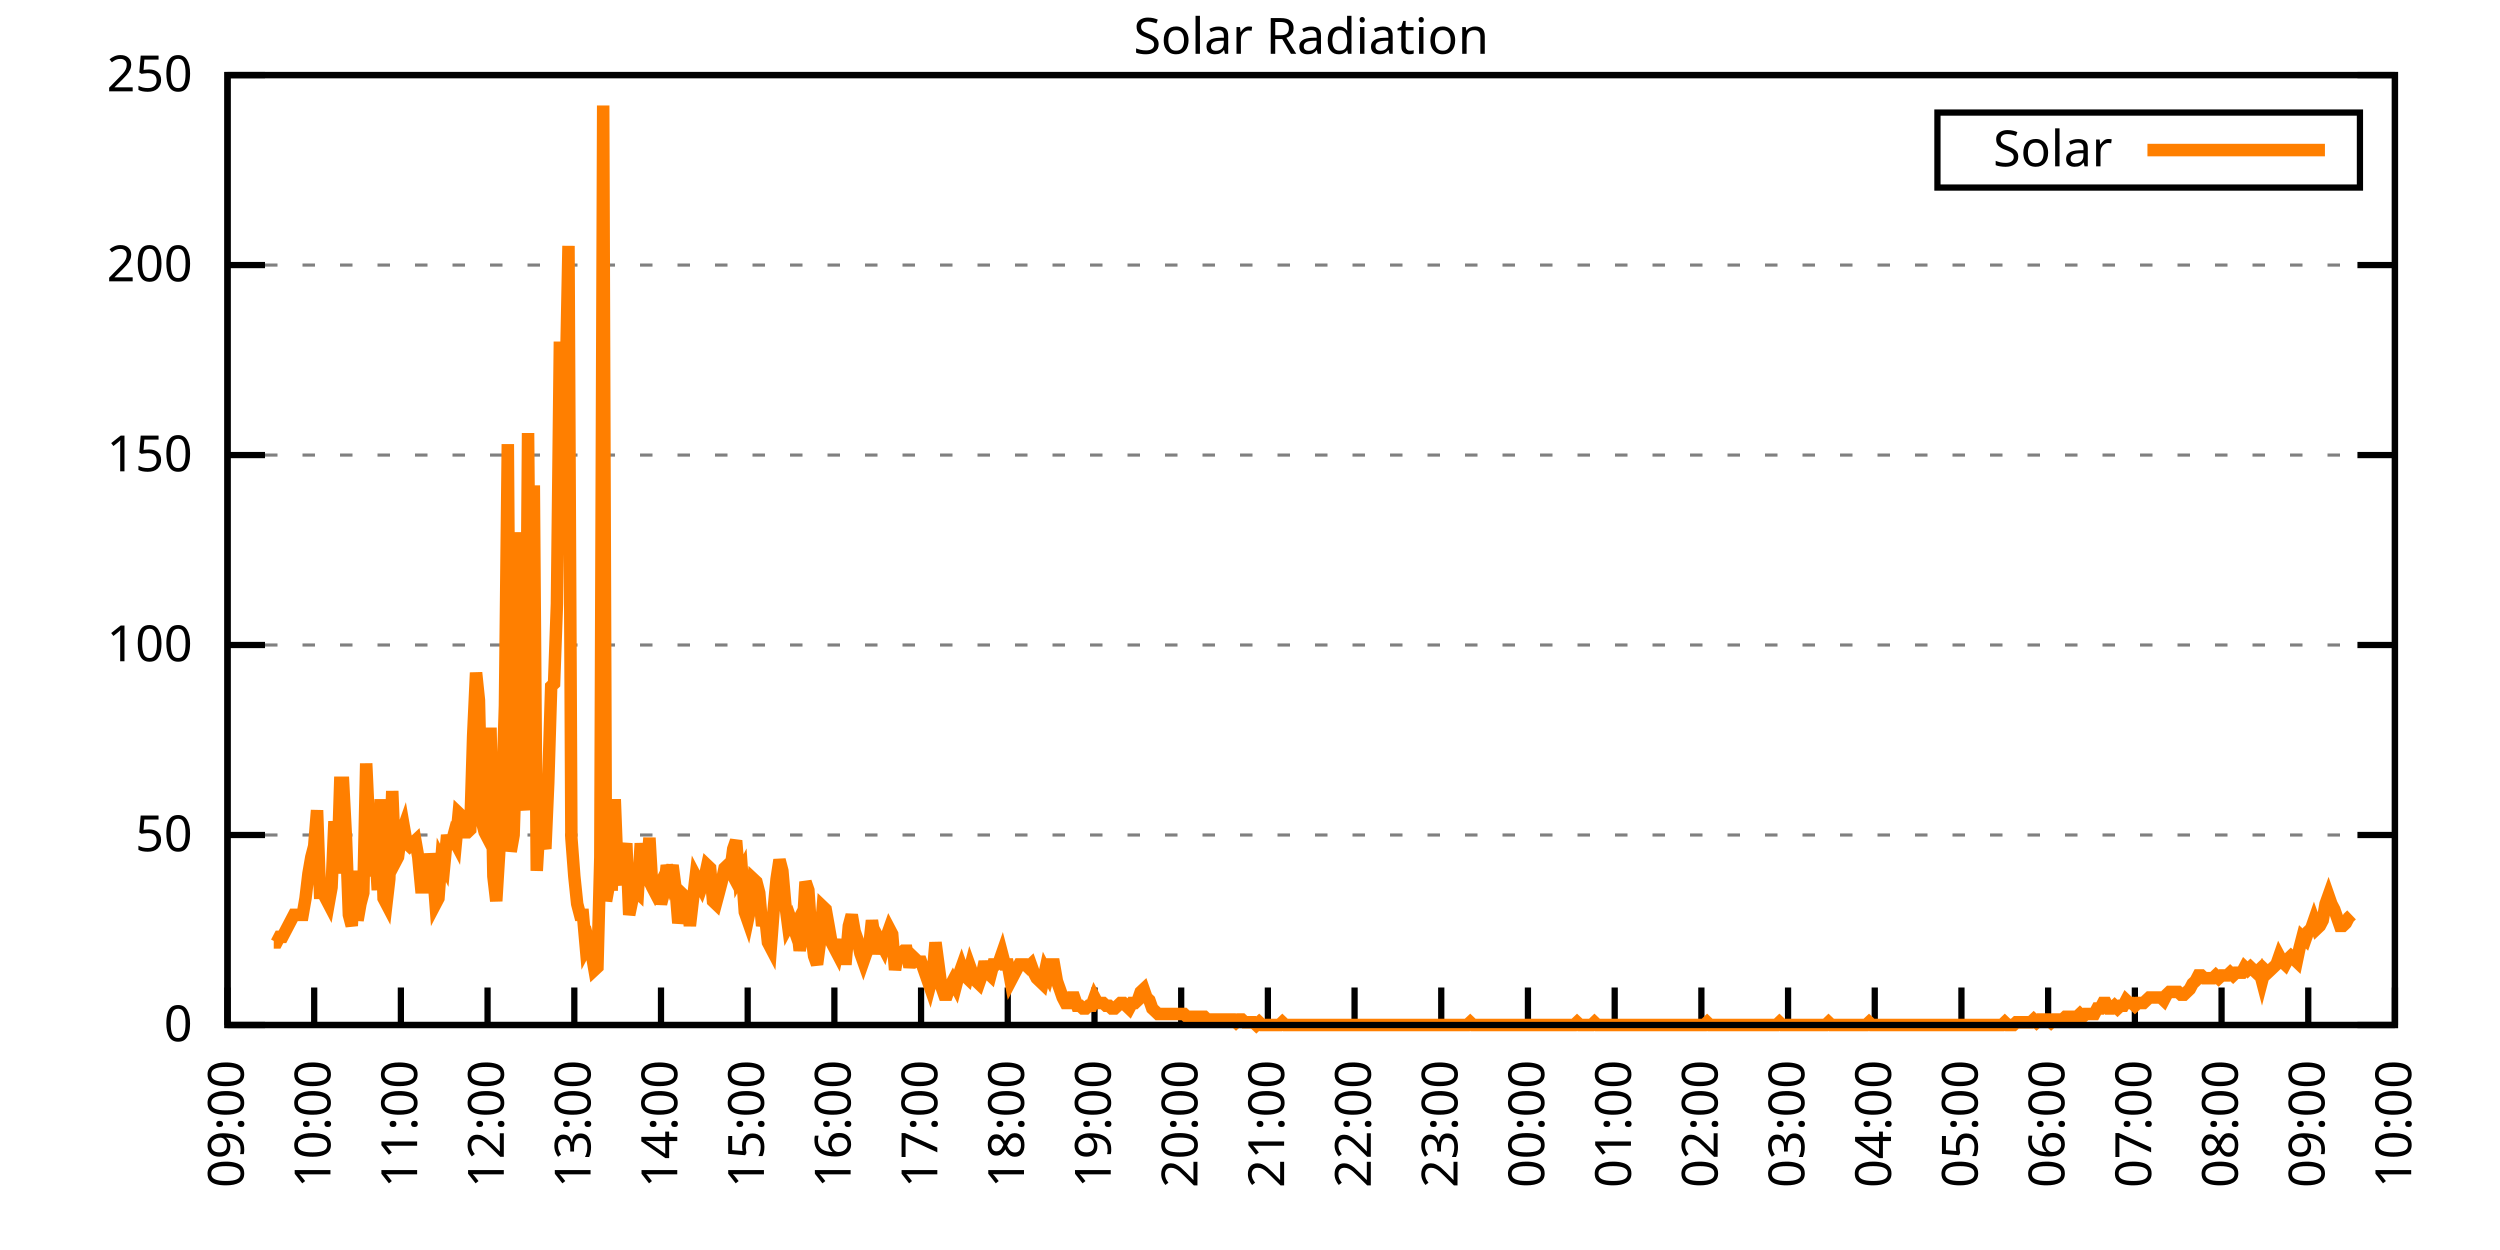
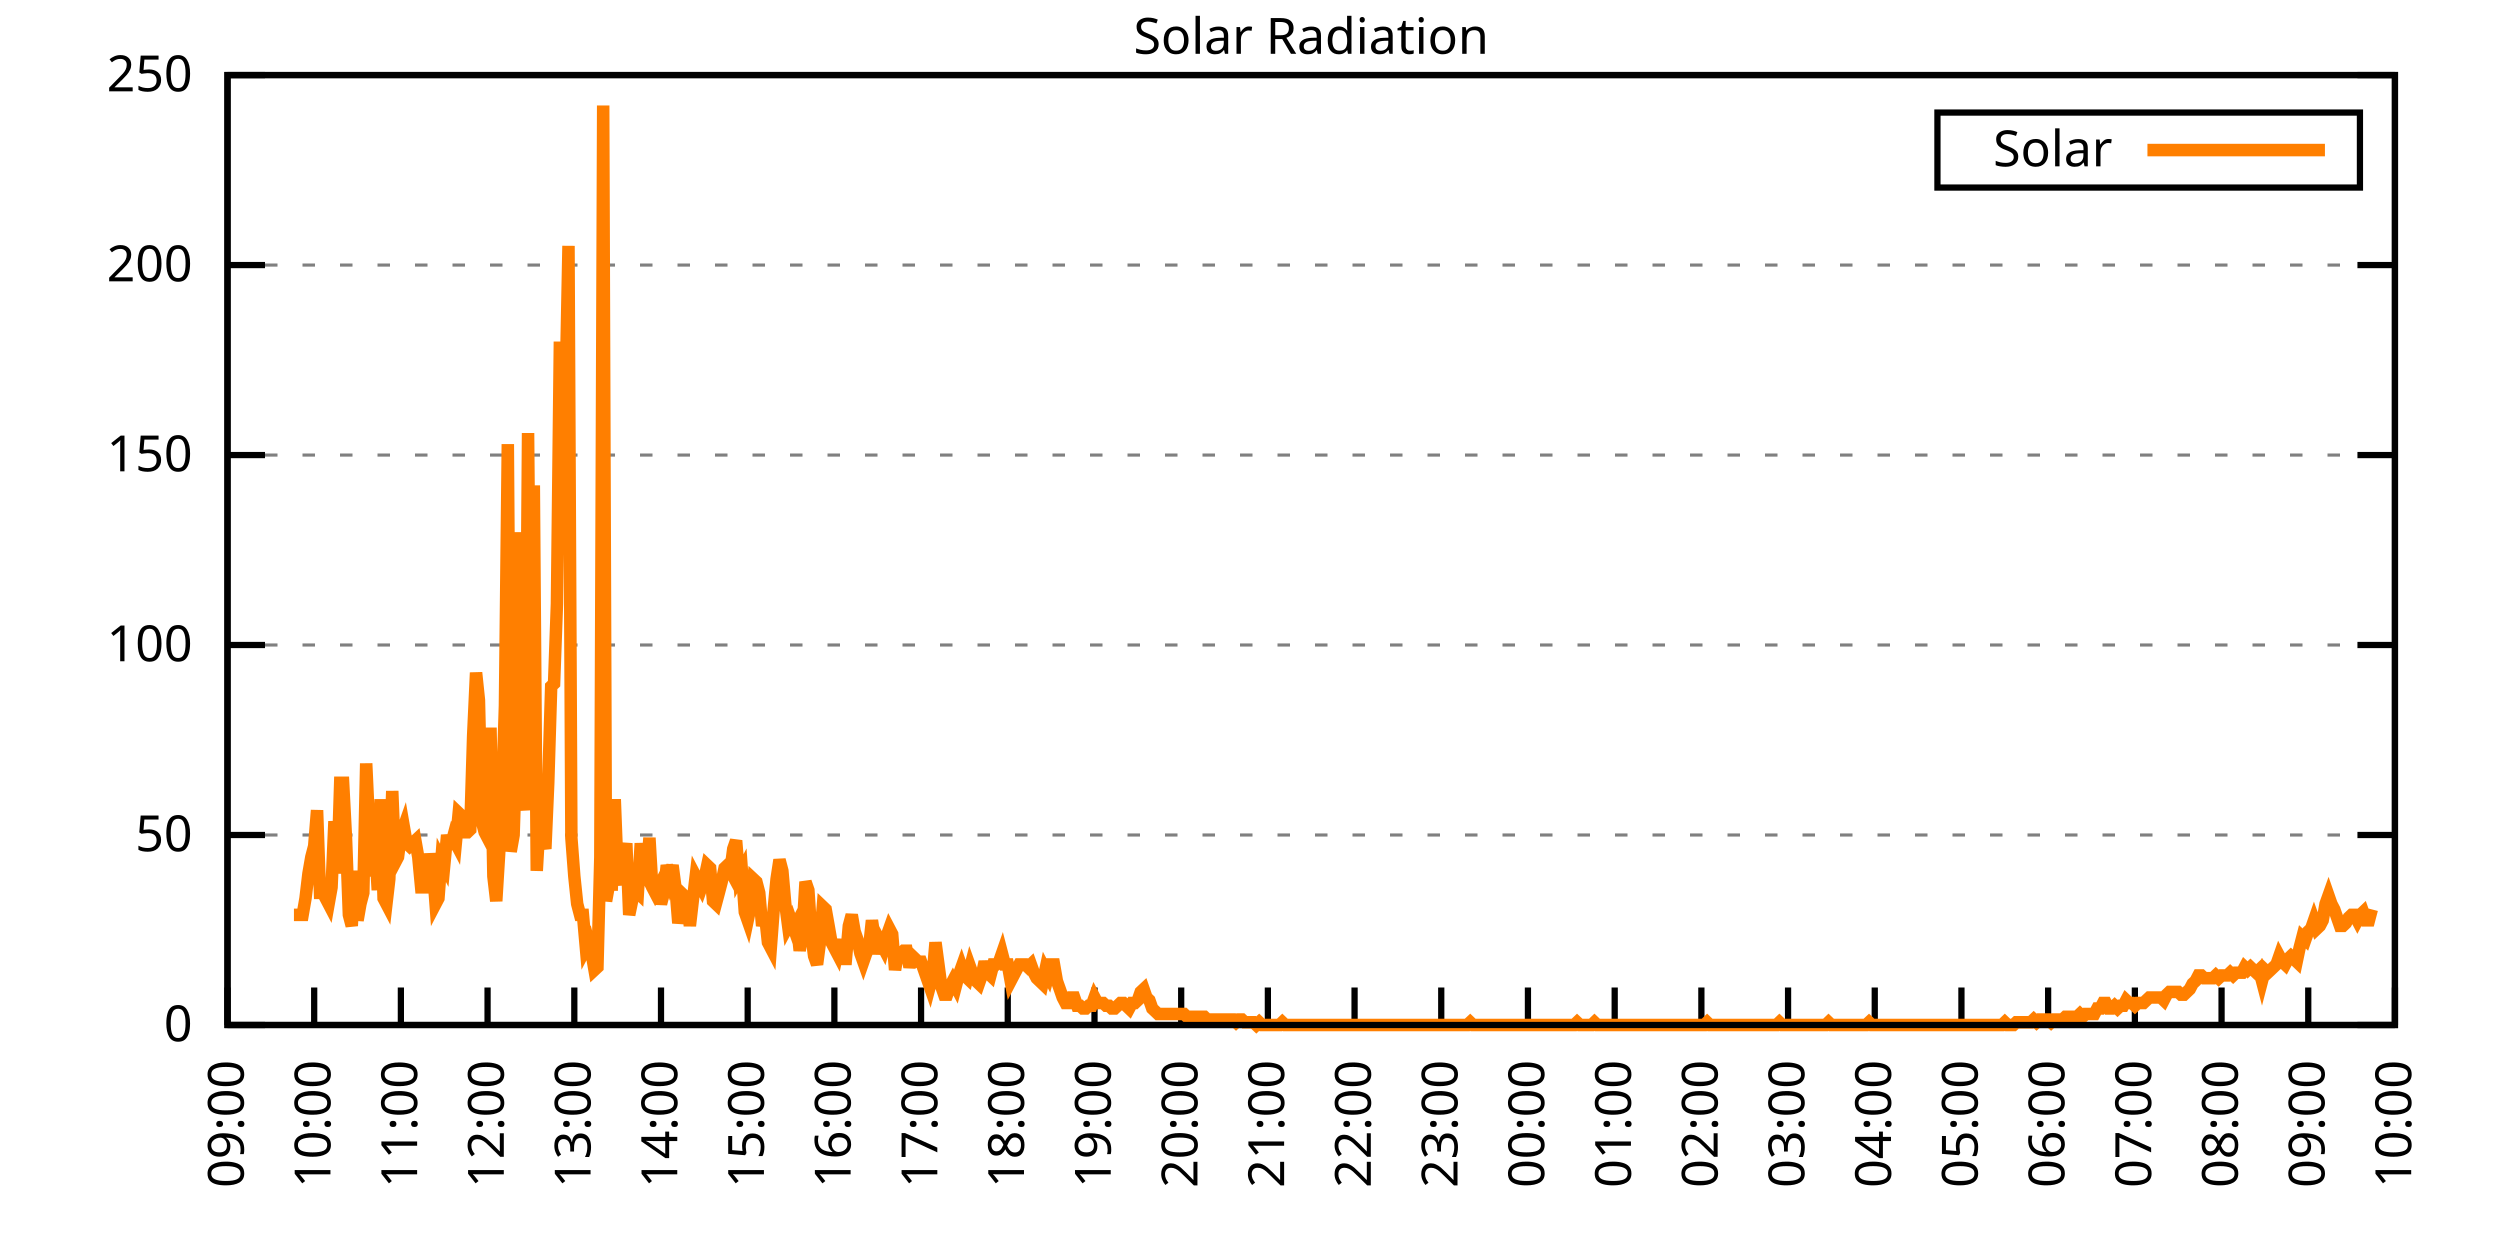
<svg xmlns="http://www.w3.org/2000/svg" xmlns:xlink="http://www.w3.org/1999/xlink" width="400" height="200" viewBox="0 0 400 200">
  <g id="gnuplot_canvas">
    <rect x="0" y="0" width="400" height="200" fill="none" />
    <defs>
      <circle id="gpDot" r="0.5" stroke-width="0.5" stroke="currentColor" />
      <path id="gpPt0" stroke-width="0.333" stroke="currentColor" d="M-1,0 h2 M0,-1 v2" />
      <path id="gpPt1" stroke-width="0.333" stroke="currentColor" d="M-1,-1 L1,1 M1,-1 L-1,1" />
      <path id="gpPt2" stroke-width="0.333" stroke="currentColor" d="M-1,0 L1,0 M0,-1 L0,1 M-1,-1 L1,1 M-1,1 L1,-1" />
      <rect id="gpPt3" stroke-width="0.333" stroke="currentColor" x="-1" y="-1" width="2" height="2" />
      <rect id="gpPt4" stroke-width="0.333" stroke="currentColor" fill="currentColor" x="-1" y="-1" width="2" height="2" />
      <circle id="gpPt5" stroke-width="0.333" stroke="currentColor" cx="0" cy="0" r="1" />
      <use xlink:href="#gpPt5" id="gpPt6" fill="currentColor" stroke="none" />
      <path id="gpPt7" stroke-width="0.333" stroke="currentColor" d="M0,-1.33 L-1.33,0.67 L1.33,0.67 z" />
      <use xlink:href="#gpPt7" id="gpPt8" fill="currentColor" stroke="none" />
      <use xlink:href="#gpPt7" id="gpPt9" stroke="currentColor" transform="rotate(180)" />
      <use xlink:href="#gpPt9" id="gpPt10" fill="currentColor" stroke="none" />
      <use xlink:href="#gpPt3" id="gpPt11" stroke="currentColor" transform="rotate(45)" />
      <use xlink:href="#gpPt11" id="gpPt12" fill="currentColor" stroke="none" />
      <path id="gpPt13" stroke-width="0.333" stroke="currentColor" d="M0,1.330 L1.265,0.411 L0.782,-1.067 L-0.782,-1.076 L-1.265,0.411 z" />
      <use xlink:href="#gpPt13" id="gpPt14" fill="currentColor" stroke="none" />
      <filter id="textbox" filterUnits="objectBoundingBox" x="0" y="0" height="1" width="1">
        <feFlood flood-color="white" flood-opacity="1" result="bgnd" />
        <feComposite in="SourceGraphic" in2="bgnd" operator="atop" />
      </filter>
      <filter id="greybox" filterUnits="objectBoundingBox" x="0" y="0" height="1" width="1">
        <feFlood flood-color="lightgrey" flood-opacity="1" result="grey" />
        <feComposite in="SourceGraphic" in2="grey" operator="atop" />
      </filter>
    </defs>
    <g fill="none" color="white" stroke="currentColor" stroke-width="1.00" stroke-linecap="butt" stroke-linejoin="miter">
</g>
    <g fill="none" color="black" stroke="currentColor" stroke-width="1.00" stroke-linecap="butt" stroke-linejoin="miter">
      <g stroke="none" shape-rendering="crispEdges">
        <polygon fill="rgb(255, 255, 255)" points="36.40,164.00 383.18,164.00 383.18,12.02 36.40,12.02 " />
      </g>
    </g>
    <g fill="none" color="black" stroke="currentColor" stroke-width="1.00" stroke-linecap="butt" stroke-linejoin="miter">
</g>
    <g fill="none" color="black" stroke="black" stroke-width="0.50" stroke-linecap="butt" stroke-linejoin="miter">
</g>
    <g fill="none" color="gray" stroke="currentColor" stroke-width="0.50" stroke-linecap="butt" stroke-linejoin="miter">
      <path stroke="gray" stroke-dasharray="2,4" class="gridline" d="M36.40,164.00 L383.19,164.00  " />
    </g>
    <g fill="none" color="gray" stroke="gray" stroke-width="1.00" stroke-linecap="butt" stroke-linejoin="miter">
</g>
    <g fill="none" color="black" stroke="currentColor" stroke-width="1.00" stroke-linecap="butt" stroke-linejoin="miter">
      <path stroke="black" d="M36.40,164.00 L42.40,164.00 M383.19,164.00 L377.19,164.00  " />
      <g transform="translate(30.80,166.60)" stroke="none" fill="black" font-family="Sans" font-size="8.00" text-anchor="end">
        <text>
          <tspan font-family="Sans"> 0</tspan>
        </text>
      </g>
    </g>
    <g fill="none" color="black" stroke="currentColor" stroke-width="1.00" stroke-linecap="butt" stroke-linejoin="miter">
</g>
    <g fill="none" color="black" stroke="black" stroke-width="0.50" stroke-linecap="butt" stroke-linejoin="miter">
</g>
    <g fill="none" color="gray" stroke="currentColor" stroke-width="0.50" stroke-linecap="butt" stroke-linejoin="miter">
      <path stroke="gray" stroke-dasharray="2,4" class="gridline" d="M36.40,133.60 L383.19,133.60  " />
    </g>
    <g fill="none" color="gray" stroke="gray" stroke-width="1.00" stroke-linecap="butt" stroke-linejoin="miter">
</g>
    <g fill="none" color="black" stroke="currentColor" stroke-width="1.00" stroke-linecap="butt" stroke-linejoin="miter">
      <path stroke="black" d="M36.40,133.60 L42.40,133.60 M383.19,133.60 L377.19,133.60  " />
      <g transform="translate(30.80,136.20)" stroke="none" fill="black" font-family="Sans" font-size="8.00" text-anchor="end">
        <text>
          <tspan font-family="Sans"> 50</tspan>
        </text>
      </g>
    </g>
    <g fill="none" color="black" stroke="currentColor" stroke-width="1.00" stroke-linecap="butt" stroke-linejoin="miter">
</g>
    <g fill="none" color="black" stroke="black" stroke-width="0.50" stroke-linecap="butt" stroke-linejoin="miter">
</g>
    <g fill="none" color="gray" stroke="currentColor" stroke-width="0.50" stroke-linecap="butt" stroke-linejoin="miter">
      <path stroke="gray" stroke-dasharray="2,4" class="gridline" d="M36.40,103.20 L383.19,103.20  " />
    </g>
    <g fill="none" color="gray" stroke="gray" stroke-width="1.00" stroke-linecap="butt" stroke-linejoin="miter">
</g>
    <g fill="none" color="black" stroke="currentColor" stroke-width="1.00" stroke-linecap="butt" stroke-linejoin="miter">
      <path stroke="black" d="M36.40,103.20 L42.40,103.20 M383.19,103.20 L377.19,103.20  " />
      <g transform="translate(30.80,105.80)" stroke="none" fill="black" font-family="Sans" font-size="8.00" text-anchor="end">
        <text>
          <tspan font-family="Sans"> 100</tspan>
        </text>
      </g>
    </g>
    <g fill="none" color="black" stroke="currentColor" stroke-width="1.00" stroke-linecap="butt" stroke-linejoin="miter">
</g>
    <g fill="none" color="black" stroke="black" stroke-width="0.50" stroke-linecap="butt" stroke-linejoin="miter">
</g>
    <g fill="none" color="gray" stroke="currentColor" stroke-width="0.50" stroke-linecap="butt" stroke-linejoin="miter">
      <path stroke="gray" stroke-dasharray="2,4" class="gridline" d="M36.40,72.81 L383.19,72.81  " />
    </g>
    <g fill="none" color="gray" stroke="gray" stroke-width="1.00" stroke-linecap="butt" stroke-linejoin="miter">
</g>
    <g fill="none" color="black" stroke="currentColor" stroke-width="1.00" stroke-linecap="butt" stroke-linejoin="miter">
      <path stroke="black" d="M36.40,72.81 L42.40,72.81 M383.19,72.81 L377.19,72.81  " />
      <g transform="translate(30.80,75.41)" stroke="none" fill="black" font-family="Sans" font-size="8.00" text-anchor="end">
        <text>
          <tspan font-family="Sans"> 150</tspan>
        </text>
      </g>
    </g>
    <g fill="none" color="black" stroke="currentColor" stroke-width="1.00" stroke-linecap="butt" stroke-linejoin="miter">
</g>
    <g fill="none" color="black" stroke="black" stroke-width="0.50" stroke-linecap="butt" stroke-linejoin="miter">
</g>
    <g fill="none" color="gray" stroke="currentColor" stroke-width="0.50" stroke-linecap="butt" stroke-linejoin="miter">
      <path stroke="gray" stroke-dasharray="2,4" class="gridline" d="M36.40,42.41 L383.19,42.41  " />
    </g>
    <g fill="none" color="gray" stroke="gray" stroke-width="1.00" stroke-linecap="butt" stroke-linejoin="miter">
</g>
    <g fill="none" color="black" stroke="currentColor" stroke-width="1.00" stroke-linecap="butt" stroke-linejoin="miter">
      <path stroke="black" d="M36.40,42.41 L42.40,42.41 M383.19,42.41 L377.19,42.41  " />
      <g transform="translate(30.80,45.01)" stroke="none" fill="black" font-family="Sans" font-size="8.00" text-anchor="end">
        <text>
          <tspan font-family="Sans"> 200</tspan>
        </text>
      </g>
    </g>
    <g fill="none" color="black" stroke="currentColor" stroke-width="1.00" stroke-linecap="butt" stroke-linejoin="miter">
</g>
    <g fill="none" color="black" stroke="black" stroke-width="0.50" stroke-linecap="butt" stroke-linejoin="miter">
</g>
    <g fill="none" color="gray" stroke="currentColor" stroke-width="0.50" stroke-linecap="butt" stroke-linejoin="miter">
      <path stroke="gray" stroke-dasharray="2,4" class="gridline" d="M36.40,12.01 L383.19,12.01  " />
    </g>
    <g fill="none" color="gray" stroke="gray" stroke-width="1.00" stroke-linecap="butt" stroke-linejoin="miter">
</g>
    <g fill="none" color="black" stroke="currentColor" stroke-width="1.00" stroke-linecap="butt" stroke-linejoin="miter">
      <path stroke="black" d="M36.40,12.01 L42.40,12.01 M383.19,12.01 L377.19,12.01  " />
      <g transform="translate(30.80,14.61)" stroke="none" fill="black" font-family="Sans" font-size="8.00" text-anchor="end">
        <text>
          <tspan font-family="Sans"> 250</tspan>
        </text>
      </g>
    </g>
    <g fill="none" color="black" stroke="currentColor" stroke-width="1.00" stroke-linecap="butt" stroke-linejoin="miter">
      <path stroke="black" d="M36.40,164.00 L36.40,158.00  " />
      <g transform="translate(39.00,169.60) rotate(270.00)" stroke="none" fill="black" font-family="Sans" font-size="8.00" text-anchor="end">
        <text>
          <tspan font-family="Sans">09:00</tspan>
        </text>
      </g>
    </g>
    <g fill="none" color="black" stroke="currentColor" stroke-width="1.00" stroke-linecap="butt" stroke-linejoin="miter">
      <path stroke="black" d="M50.27,164.00 L50.27,158.00  " />
      <g transform="translate(52.87,169.60) rotate(270.00)" stroke="none" fill="black" font-family="Sans" font-size="8.00" text-anchor="end">
        <text>
          <tspan font-family="Sans">10:00</tspan>
        </text>
      </g>
    </g>
    <g fill="none" color="black" stroke="currentColor" stroke-width="1.00" stroke-linecap="butt" stroke-linejoin="miter">
      <path stroke="black" d="M64.14,164.00 L64.14,158.00  " />
      <g transform="translate(66.74,169.60) rotate(270.00)" stroke="none" fill="black" font-family="Sans" font-size="8.00" text-anchor="end">
        <text>
          <tspan font-family="Sans">11:00</tspan>
        </text>
      </g>
    </g>
    <g fill="none" color="black" stroke="currentColor" stroke-width="1.00" stroke-linecap="butt" stroke-linejoin="miter">
      <path stroke="black" d="M78.01,164.00 L78.01,158.00  " />
      <g transform="translate(80.61,169.60) rotate(270.00)" stroke="none" fill="black" font-family="Sans" font-size="8.00" text-anchor="end">
        <text>
          <tspan font-family="Sans">12:00</tspan>
        </text>
      </g>
    </g>
    <g fill="none" color="black" stroke="currentColor" stroke-width="1.00" stroke-linecap="butt" stroke-linejoin="miter">
      <path stroke="black" d="M91.89,164.00 L91.89,158.00  " />
      <g transform="translate(94.49,169.60) rotate(270.00)" stroke="none" fill="black" font-family="Sans" font-size="8.00" text-anchor="end">
        <text>
          <tspan font-family="Sans">13:00</tspan>
        </text>
      </g>
    </g>
    <g fill="none" color="black" stroke="currentColor" stroke-width="1.00" stroke-linecap="butt" stroke-linejoin="miter">
      <path stroke="black" d="M105.76,164.00 L105.76,158.00  " />
      <g transform="translate(108.36,169.60) rotate(270.00)" stroke="none" fill="black" font-family="Sans" font-size="8.00" text-anchor="end">
        <text>
          <tspan font-family="Sans">14:00</tspan>
        </text>
      </g>
    </g>
    <g fill="none" color="black" stroke="currentColor" stroke-width="1.00" stroke-linecap="butt" stroke-linejoin="miter">
      <path stroke="black" d="M119.63,164.00 L119.63,158.00  " />
      <g transform="translate(122.23,169.60) rotate(270.00)" stroke="none" fill="black" font-family="Sans" font-size="8.00" text-anchor="end">
        <text>
          <tspan font-family="Sans">15:00</tspan>
        </text>
      </g>
    </g>
    <g fill="none" color="black" stroke="currentColor" stroke-width="1.00" stroke-linecap="butt" stroke-linejoin="miter">
      <path stroke="black" d="M133.50,164.00 L133.50,158.00  " />
      <g transform="translate(136.10,169.60) rotate(270.00)" stroke="none" fill="black" font-family="Sans" font-size="8.00" text-anchor="end">
        <text>
          <tspan font-family="Sans">16:00</tspan>
        </text>
      </g>
    </g>
    <g fill="none" color="black" stroke="currentColor" stroke-width="1.00" stroke-linecap="butt" stroke-linejoin="miter">
      <path stroke="black" d="M147.37,164.00 L147.37,158.00  " />
      <g transform="translate(149.97,169.60) rotate(270.00)" stroke="none" fill="black" font-family="Sans" font-size="8.00" text-anchor="end">
        <text>
          <tspan font-family="Sans">17:00</tspan>
        </text>
      </g>
    </g>
    <g fill="none" color="black" stroke="currentColor" stroke-width="1.00" stroke-linecap="butt" stroke-linejoin="miter">
      <path stroke="black" d="M161.24,164.00 L161.24,158.00  " />
      <g transform="translate(163.84,169.60) rotate(270.00)" stroke="none" fill="black" font-family="Sans" font-size="8.00" text-anchor="end">
        <text>
          <tspan font-family="Sans">18:00</tspan>
        </text>
      </g>
    </g>
    <g fill="none" color="black" stroke="currentColor" stroke-width="1.00" stroke-linecap="butt" stroke-linejoin="miter">
      <path stroke="black" d="M175.12,164.00 L175.12,158.00  " />
      <g transform="translate(177.72,169.60) rotate(270.00)" stroke="none" fill="black" font-family="Sans" font-size="8.00" text-anchor="end">
        <text>
          <tspan font-family="Sans">19:00</tspan>
        </text>
      </g>
    </g>
    <g fill="none" color="black" stroke="currentColor" stroke-width="1.00" stroke-linecap="butt" stroke-linejoin="miter">
      <path stroke="black" d="M188.99,164.00 L188.99,158.00  " />
      <g transform="translate(191.59,169.60) rotate(270.00)" stroke="none" fill="black" font-family="Sans" font-size="8.00" text-anchor="end">
        <text>
          <tspan font-family="Sans">20:00</tspan>
        </text>
      </g>
    </g>
    <g fill="none" color="black" stroke="currentColor" stroke-width="1.00" stroke-linecap="butt" stroke-linejoin="miter">
      <path stroke="black" d="M202.86,164.00 L202.86,158.00  " />
      <g transform="translate(205.46,169.60) rotate(270.00)" stroke="none" fill="black" font-family="Sans" font-size="8.00" text-anchor="end">
        <text>
          <tspan font-family="Sans">21:00</tspan>
        </text>
      </g>
    </g>
    <g fill="none" color="black" stroke="currentColor" stroke-width="1.00" stroke-linecap="butt" stroke-linejoin="miter">
      <path stroke="black" d="M216.73,164.00 L216.73,158.00  " />
      <g transform="translate(219.33,169.60) rotate(270.00)" stroke="none" fill="black" font-family="Sans" font-size="8.00" text-anchor="end">
        <text>
          <tspan font-family="Sans">22:00</tspan>
        </text>
      </g>
    </g>
    <g fill="none" color="black" stroke="currentColor" stroke-width="1.00" stroke-linecap="butt" stroke-linejoin="miter">
      <path stroke="black" d="M230.60,164.00 L230.60,158.00  " />
      <g transform="translate(233.20,169.60) rotate(270.00)" stroke="none" fill="black" font-family="Sans" font-size="8.00" text-anchor="end">
        <text>
          <tspan font-family="Sans">23:00</tspan>
        </text>
      </g>
    </g>
    <g fill="none" color="black" stroke="currentColor" stroke-width="1.00" stroke-linecap="butt" stroke-linejoin="miter">
      <path stroke="black" d="M244.47,164.00 L244.47,158.00  " />
      <g transform="translate(247.07,169.60) rotate(270.00)" stroke="none" fill="black" font-family="Sans" font-size="8.00" text-anchor="end">
        <text>
          <tspan font-family="Sans">00:00</tspan>
        </text>
      </g>
    </g>
    <g fill="none" color="black" stroke="currentColor" stroke-width="1.00" stroke-linecap="butt" stroke-linejoin="miter">
      <path stroke="black" d="M258.35,164.00 L258.35,158.00  " />
      <g transform="translate(260.95,169.60) rotate(270.00)" stroke="none" fill="black" font-family="Sans" font-size="8.00" text-anchor="end">
        <text>
          <tspan font-family="Sans">01:00</tspan>
        </text>
      </g>
    </g>
    <g fill="none" color="black" stroke="currentColor" stroke-width="1.00" stroke-linecap="butt" stroke-linejoin="miter">
      <path stroke="black" d="M272.22,164.00 L272.22,158.00  " />
      <g transform="translate(274.82,169.60) rotate(270.00)" stroke="none" fill="black" font-family="Sans" font-size="8.00" text-anchor="end">
        <text>
          <tspan font-family="Sans">02:00</tspan>
        </text>
      </g>
    </g>
    <g fill="none" color="black" stroke="currentColor" stroke-width="1.00" stroke-linecap="butt" stroke-linejoin="miter">
      <path stroke="black" d="M286.09,164.00 L286.09,158.00  " />
      <g transform="translate(288.69,169.60) rotate(270.00)" stroke="none" fill="black" font-family="Sans" font-size="8.00" text-anchor="end">
        <text>
          <tspan font-family="Sans">03:00</tspan>
        </text>
      </g>
    </g>
    <g fill="none" color="black" stroke="currentColor" stroke-width="1.00" stroke-linecap="butt" stroke-linejoin="miter">
      <path stroke="black" d="M299.96,164.00 L299.96,158.00  " />
      <g transform="translate(302.56,169.60) rotate(270.00)" stroke="none" fill="black" font-family="Sans" font-size="8.00" text-anchor="end">
        <text>
          <tspan font-family="Sans">04:00</tspan>
        </text>
      </g>
    </g>
    <g fill="none" color="black" stroke="currentColor" stroke-width="1.00" stroke-linecap="butt" stroke-linejoin="miter">
      <path stroke="black" d="M313.83,164.00 L313.83,158.00  " />
      <g transform="translate(316.43,169.60) rotate(270.00)" stroke="none" fill="black" font-family="Sans" font-size="8.00" text-anchor="end">
        <text>
          <tspan font-family="Sans">05:00</tspan>
        </text>
      </g>
    </g>
    <g fill="none" color="black" stroke="currentColor" stroke-width="1.00" stroke-linecap="butt" stroke-linejoin="miter">
      <path stroke="black" d="M327.70,164.00 L327.70,158.00  " />
      <g transform="translate(330.30,169.60) rotate(270.00)" stroke="none" fill="black" font-family="Sans" font-size="8.00" text-anchor="end">
        <text>
          <tspan font-family="Sans">06:00</tspan>
        </text>
      </g>
    </g>
    <g fill="none" color="black" stroke="currentColor" stroke-width="1.00" stroke-linecap="butt" stroke-linejoin="miter">
      <path stroke="black" d="M341.58,164.00 L341.58,158.00  " />
      <g transform="translate(344.18,169.60) rotate(270.00)" stroke="none" fill="black" font-family="Sans" font-size="8.00" text-anchor="end">
        <text>
          <tspan font-family="Sans">07:00</tspan>
        </text>
      </g>
    </g>
    <g fill="none" color="black" stroke="currentColor" stroke-width="1.00" stroke-linecap="butt" stroke-linejoin="miter">
      <path stroke="black" d="M355.45,164.00 L355.45,158.00  " />
      <g transform="translate(358.05,169.60) rotate(270.00)" stroke="none" fill="black" font-family="Sans" font-size="8.00" text-anchor="end">
        <text>
          <tspan font-family="Sans">08:00</tspan>
        </text>
      </g>
    </g>
    <g fill="none" color="black" stroke="currentColor" stroke-width="1.00" stroke-linecap="butt" stroke-linejoin="miter">
      <path stroke="black" d="M369.32,164.00 L369.32,158.00  " />
      <g transform="translate(371.92,169.60) rotate(270.00)" stroke="none" fill="black" font-family="Sans" font-size="8.00" text-anchor="end">
        <text>
          <tspan font-family="Sans">09:00</tspan>
        </text>
      </g>
    </g>
    <g fill="none" color="black" stroke="currentColor" stroke-width="1.00" stroke-linecap="butt" stroke-linejoin="miter">
      <path stroke="black" d="M383.19,164.00 L383.19,158.00  " />
      <g transform="translate(385.79,169.60) rotate(270.00)" stroke="none" fill="black" font-family="Sans" font-size="8.00" text-anchor="end">
        <text>
          <tspan font-family="Sans">10:00</tspan>
        </text>
      </g>
    </g>
    <g fill="none" color="black" stroke="currentColor" stroke-width="1.00" stroke-linecap="butt" stroke-linejoin="miter">
</g>
    <g fill="none" color="black" stroke="currentColor" stroke-width="1.00" stroke-linecap="butt" stroke-linejoin="miter">
      <path stroke="black" d="M36.40,12.01 L36.40,164.00 L383.19,164.00 L383.19,12.01 L36.40,12.01 Z  " />
    </g>
    <g fill="none" color="black" stroke="currentColor" stroke-width="1.00" stroke-linecap="butt" stroke-linejoin="miter">
</g>
    <g fill="none" color="black" stroke="currentColor" stroke-width="1.00" stroke-linecap="butt" stroke-linejoin="miter">
      <path stroke="black" d="M309.99,30.01 L309.99,18.01 L377.59,18.01 L377.59,30.01 L309.99,30.01 Z  " />
    </g>
    <g id="Solar_Radiation_plot_1">
      <g fill="none" color="white" stroke="black" stroke-width="2.00" stroke-linecap="butt" stroke-linejoin="miter">
</g>
      <g fill="none" color="black" stroke="currentColor" stroke-width="2.00" stroke-linecap="butt" stroke-linejoin="miter">
        <g transform="translate(337.99,26.61)" stroke="none" fill="black" font-family="Sans" font-size="8.00" text-anchor="end">
          <text>
            <tspan font-family="Sans">Solar</tspan>
          </text>
        </g>
      </g>
      <g fill="none" color="black" stroke="currentColor" stroke-width="2.00" stroke-linecap="butt" stroke-linejoin="miter">
-         <path stroke="rgb(255, 127,   0)" d="M343.59,24.01 L371.99,24.01 M43.80,150.79 L44.26,150.79 L44.72,149.90 L45.19,149.90 L45.65,149.02 L46.11,148.14   L46.57,147.26 L47.03,146.38 L47.50,146.38 L47.96,146.38 L48.42,146.38 L48.88,143.74 L49.35,139.77 L49.81,137.13   L50.27,135.37 L50.73,129.64 L51.20,142.86 L51.66,142.86 L52.12,143.74 L52.58,144.62 L53.05,141.98 L53.51,131.40   L53.97,139.77 L54.43,125.24 L54.90,125.24 L55.36,134.05 L55.82,146.38 L56.28,148.14 L56.75,139.33 L57.21,147.26   L57.67,144.62 L58.13,142.86 L58.59,122.15 L59.06,132.28 L59.52,140.21 L59.98,134.49 L60.44,142.42 L60.91,127.88   L61.37,143.74 L61.83,144.62 L62.29,140.65 L62.76,126.56 L63.22,138.01 L63.68,137.13 L64.14,133.61 L64.61,132.28   L65.07,134.93 L65.53,135.37 L65.99,134.93 L66.46,134.49 L66.92,137.13 L67.38,141.98 L67.84,141.98 L68.30,139.33   L68.77,136.69 L69.23,138.45 L69.69,144.62 L70.15,143.74 L70.62,137.57 L71.08,138.45 L71.54,133.61 L72.00,135.81   L72.47,134.05 L72.93,134.93 L73.39,130.08 L73.85,130.52 L74.32,133.17 L74.78,133.17 L75.24,132.73 L75.70,117.75   L76.17,107.62 L76.63,112.02 L77.09,131.40 L77.55,133.17 L78.01,134.05 L78.48,116.43 L78.94,140.21 L79.40,144.18   L79.86,136.69 L80.33,127.44 L80.79,112.90 L81.25,71.06 L81.71,136.25 L82.18,133.61 L82.64,119.07 L83.10,85.15   L83.56,125.68 L84.03,129.64 L84.49,69.29 L84.95,121.27 L85.41,77.66 L85.88,139.33 L86.34,131.40 L86.80,134.05   L87.26,135.81 L87.72,125.24 L88.19,109.82 L88.65,109.38 L89.11,96.61 L89.57,55.64 L90.04,55.64 L90.50,62.69   L90.96,39.34 L91.42,134.05 L91.89,140.21 L92.35,144.62 L92.81,146.38 L93.27,146.38 L93.74,151.67 L94.20,150.79   L94.66,152.55 L95.12,155.19 L95.59,154.75 L96.05,137.13 L96.51,16.88 L96.97,144.18 L97.44,141.54 L97.90,141.54   L98.36,127.88 L98.82,139.77 L99.28,141.54 L99.75,137.57 L100.21,134.93 L100.67,146.38 L101.13,144.18 L101.60,142.42   L102.06,142.86 L102.52,134.93 L102.98,139.33 L103.45,140.21 L103.91,134.05 L104.37,141.98 L104.83,142.86 L105.30,141.98   L105.76,144.62 L106.22,142.86 L106.68,138.45 L107.15,140.21 L107.61,138.45 L108.07,141.98 L108.53,147.70 L108.99,145.50   L109.46,143.30 L109.92,143.74 L110.38,148.14 L110.84,144.18 L111.31,140.21 L111.77,141.09 L112.23,141.98 L112.69,140.65   L113.16,138.45 L113.62,138.89 L114.08,144.18 L114.54,144.62 L115.01,142.86 L115.47,141.09 L115.93,138.89 L116.39,138.45   L116.86,139.33 L117.32,135.81 L117.78,134.49 L118.24,140.21 L118.70,139.33 L119.17,145.94 L119.63,147.26 L120.09,145.06   L120.55,140.65 L121.02,141.09 L121.48,142.86 L121.94,148.14 L122.40,146.38 L122.87,150.79 L123.33,151.67 L123.79,145.50   L124.25,140.65 L124.72,137.57 L125.18,139.33 L125.64,144.62 L126.10,148.14 L126.57,147.26 L127.03,148.58 L127.49,147.70   L127.95,152.11 L128.41,149.02 L128.88,141.09 L129.34,142.42 L129.80,149.46 L130.26,152.99 L130.73,154.31 L131.19,150.79   L131.65,145.06 L132.11,145.50 L132.58,148.14 L133.04,150.79 L133.50,151.67 L133.96,152.55 L134.43,150.34 L134.89,153.43   L135.35,153.43 L135.81,148.14 L136.28,146.38 L136.74,149.02 L137.20,150.34 L137.66,152.55 L138.13,153.87 L138.59,152.55   L139.05,151.67 L139.51,147.26 L139.97,150.34 L140.44,152.55 L140.90,150.79 L141.36,151.67 L141.82,149.90 L142.29,148.58   L142.75,149.46 L143.21,155.19 L143.67,152.55 L144.14,152.55 L144.60,152.11 L145.06,152.11 L145.52,154.75 L145.99,152.99   L146.45,153.43 L146.91,153.87 L147.37,153.87 L147.84,155.19 L148.30,156.51 L148.76,157.83 L149.22,156.07 L149.68,150.79   L150.15,154.31 L150.61,157.83 L151.07,159.15 L151.53,159.15 L152.00,157.83 L152.46,156.95 L152.92,157.83 L153.38,156.07   L153.85,154.75 L154.31,156.07 L154.77,156.51 L155.23,154.75 L155.70,156.07 L156.16,156.95 L156.62,157.39 L157.08,156.07   L157.55,153.87 L158.01,155.63 L158.47,156.07 L158.93,154.31 L159.39,154.31 L159.86,153.87 L160.32,152.55 L160.78,154.31   L161.24,154.31 L161.71,156.95 L162.17,156.07 L162.63,155.19 L163.09,154.31 L163.56,154.31 L164.02,154.31 L164.48,154.75   L164.94,154.31 L165.41,155.63 L165.87,156.51 L166.33,156.95 L166.79,157.39 L167.26,155.19 L167.72,156.07 L168.18,154.31   L168.64,154.31 L169.10,156.95 L169.57,158.27 L170.03,159.60 L170.49,160.48 L170.95,160.48 L171.42,159.60 L171.88,159.60   L172.34,160.92 L172.80,160.92 L173.27,161.36 L173.73,161.36 L174.19,160.92 L174.65,160.92 L175.12,159.60 L175.58,160.48   L176.04,160.48 L176.50,160.48 L176.97,160.92 L177.43,160.92 L177.89,161.36 L178.35,161.36 L178.82,160.92 L179.28,160.48   L179.74,160.48 L180.20,160.92 L180.66,161.36 L181.13,160.48 L181.59,160.48 L182.05,160.04 L182.51,158.71 L182.98,158.27   L183.44,159.60 L183.90,160.04 L184.36,161.36 L184.83,161.80 L185.29,162.24 L185.75,162.24 L186.21,162.24 L186.68,162.24   L187.14,162.24 L187.60,162.24 L188.06,162.24 L188.53,162.24 L188.99,162.24 L189.45,162.24 L189.91,162.68 L190.37,162.68   L190.84,162.68 L191.30,162.68 L191.76,162.68 L192.22,162.68 L192.69,162.68 L193.15,163.12 L193.61,163.12 L194.07,163.12   L194.54,163.12 L195.00,163.12 L195.46,163.12 L195.92,163.12 L196.39,163.12 L196.85,163.12 L197.31,163.12 L197.77,163.56   L198.24,163.12 L198.70,163.12 L199.16,163.56 L199.62,163.56 L200.08,163.56 L200.55,163.56 L201.01,164.00 L201.47,163.56   L201.93,164.00 L202.40,164.00 L202.86,164.00 L203.32,164.00 L203.78,164.00 L204.25,164.00 L204.71,164.00 L205.17,163.56   L205.63,164.00 L206.10,164.00 L206.56,164.00 L207.02,164.00 L207.48,164.00 L207.95,164.00 L208.41,164.00 L208.87,164.00   L209.33,164.00 L209.80,164.00 L210.26,164.00 L210.72,164.00 L211.18,164.00 L211.64,164.00 L212.11,164.00 L212.57,164.00   L213.03,164.00 L213.49,164.00 L213.96,164.00 L214.42,164.00 L214.88,164.00 L215.34,164.00 L215.81,164.00 L216.27,164.00   L216.73,164.00 L217.19,164.00 L217.66,164.00 L218.12,164.00 L218.58,164.00 L219.04,164.00 L219.51,164.00 L219.97,164.00   L220.43,164.00 L220.89,164.00 L221.35,164.00 L221.82,164.00 L222.28,164.00 L222.74,164.00 L223.20,164.00 L223.67,164.00   L224.13,164.00 L224.59,164.00 L225.05,164.00 L225.52,164.00 L225.98,164.00 L226.44,164.00 L226.90,164.00 L227.37,164.00   L227.83,164.00 L228.29,164.00 L228.75,164.00 L229.22,164.00 L229.68,164.00 L230.14,164.00 L230.60,164.00 L231.06,164.00   L231.53,164.00 L231.99,164.00 L232.45,164.00 L232.91,164.00 L233.38,164.00 L233.84,164.00 L234.30,164.00 L234.76,164.00   L235.23,163.56 L235.69,164.00 L236.15,164.00 L236.61,164.00 L237.08,164.00 L237.54,164.00 L238.00,164.00 L238.46,164.00   L238.93,164.00 L239.39,164.00 L239.85,164.00 L240.31,164.00 L240.77,164.00 L241.24,164.00 L241.70,164.00 L242.16,164.00   L242.62,164.00 L243.09,164.00 L243.55,164.00 L244.01,164.00 L244.47,164.00 L244.94,164.00 L245.40,164.00 L245.86,164.00   L246.32,164.00 L246.79,164.00 L247.25,164.00 L247.71,164.00 L248.17,164.00 L248.64,164.00 L249.10,164.00 L249.56,164.00   L250.02,164.00 L250.49,164.00 L250.95,164.00 L251.41,164.00 L251.87,164.00 L252.33,163.56 L252.80,164.00 L253.26,164.00   L253.72,164.00 L254.18,164.00 L254.65,164.00 L255.11,163.56 L255.57,164.00 L256.03,164.00 L256.50,164.00 L256.96,164.00   L257.42,164.00 L257.88,164.00 L258.35,164.00 L258.81,164.00 L259.27,164.00 L259.73,164.00 L260.20,164.00 L260.66,164.00   L261.12,164.00 L261.58,164.00 L262.04,164.00 L262.51,164.00 L262.97,164.00 L263.43,164.00 L263.89,164.00 L264.36,164.00   L264.82,164.00 L265.28,164.00 L265.74,164.00 L266.21,164.00 L266.67,164.00 L267.13,164.00 L267.59,164.00 L268.06,164.00   L268.52,164.00 L268.98,164.00 L269.44,164.00 L269.91,164.00 L270.37,164.00 L270.83,164.00 L271.29,164.00 L271.75,164.00   L272.22,164.00 L272.68,164.00 L273.14,163.56 L273.60,164.00 L274.07,164.00 L274.53,164.00 L274.99,164.00 L275.45,164.00   L275.92,164.00 L276.38,164.00 L276.84,164.00 L277.30,164.00 L277.77,164.00 L278.23,164.00 L278.69,164.00 L279.15,164.00   L279.62,164.00 L280.08,164.00 L280.54,164.00 L281.00,164.00 L281.46,164.00 L281.93,164.00 L282.39,164.00 L282.85,164.00   L283.31,164.00 L283.78,164.00 L284.24,164.00 L284.70,163.56 L285.16,164.00 L285.63,164.00 L286.09,164.00 L286.55,164.00   L287.01,164.00 L287.48,164.00 L287.94,164.00 L288.40,164.00 L288.86,164.00 L289.33,164.00 L289.79,164.00 L290.25,164.00   L290.71,164.00 L291.18,164.00 L291.64,164.00 L292.10,164.00 L292.56,163.56 L293.02,164.00 L293.49,164.00 L293.95,164.00   L294.41,164.00 L294.87,164.00 L295.34,164.00 L295.80,164.00 L296.26,164.00 L296.72,164.00 L297.19,164.00 L297.65,164.00   L298.11,164.00 L298.57,164.00 L299.04,163.56 L299.50,164.00 L299.96,164.00 L300.42,164.00 L300.89,164.00 L301.35,164.00   L301.81,164.00 L302.27,164.00 L302.73,164.00 L303.20,164.00 L303.66,164.00 L304.12,164.00 L304.58,164.00 L305.05,164.00   L305.51,164.00 L305.97,164.00 L306.43,164.00 L306.90,164.00 L307.36,164.00 L307.82,164.00 L308.28,164.00 L308.75,164.00   L309.21,164.00 L309.67,164.00 L310.13,164.00 L310.60,164.00 L311.06,164.00 L311.52,164.00 L311.98,164.00 L312.44,164.00   L312.91,164.00 L313.37,164.00 L313.83,164.00 L314.29,164.00 L314.76,164.00 L315.22,164.00 L315.68,164.00 L316.14,164.00   L316.61,164.00 L317.07,164.00 L317.53,164.00 L317.99,164.00 L318.46,164.00 L318.92,164.00 L319.38,164.00 L319.84,164.00   L320.31,164.00 L320.77,163.56 L321.23,164.00 L321.69,164.00 L322.15,164.00 L322.62,163.56 L323.08,163.56 L323.54,163.56   L324.00,163.56 L324.47,163.56 L324.93,163.56 L325.39,163.12 L325.85,163.56 L326.32,163.12 L326.78,163.12 L327.24,163.12   L327.70,163.12 L328.17,163.56 L328.63,163.12 L329.09,163.12 L329.55,163.12 L330.02,163.12 L330.48,162.68 L330.94,162.68   L331.40,162.68 L331.87,162.68 L332.33,162.68 L332.79,162.24 L333.25,162.68 L333.71,162.24 L334.18,162.24 L334.64,162.24   L335.10,162.24 L335.56,161.36 L336.03,161.36 L336.49,160.48 L336.95,160.48 L337.41,161.36 L337.88,161.36 L338.34,160.92   L338.80,161.36 L339.26,160.92 L339.73,160.92 L340.19,160.04 L340.65,160.48 L341.11,160.48 L341.58,160.92 L342.04,160.48   L342.50,160.48 L342.96,160.48 L343.42,160.04 L343.89,159.60 L344.35,159.60 L344.81,159.60 L345.27,159.60 L345.74,159.60   L346.20,160.04 L346.66,159.15 L347.12,158.71 L347.59,158.71 L348.05,158.71 L348.51,158.71 L348.97,159.15 L349.44,159.15   L349.90,158.71 L350.36,158.27 L350.82,157.39 L351.29,156.95 L351.75,156.07 L352.21,156.07 L352.67,156.51 L353.13,156.51   L353.60,156.51 L354.06,156.51 L354.52,156.07 L354.98,156.51 L355.45,156.07 L355.91,156.07 L356.37,156.07 L356.83,155.63   L357.30,156.07 L357.76,155.63 L358.22,155.63 L358.68,155.63 L359.15,154.75 L359.61,155.19 L360.07,154.75 L360.53,155.19   L361.00,155.63 L361.46,155.19 L361.92,156.95 L362.38,155.19 L362.84,155.63 L363.31,155.19 L363.77,154.75 L364.23,154.31   L364.69,152.99 L365.16,153.87 L365.62,154.31 L366.08,153.43 L366.54,152.99 L367.01,153.43 L367.47,153.87 L367.93,151.67   L368.39,149.90 L368.86,150.34 L369.32,149.02 L369.78,148.58 L370.24,147.26 L370.71,148.58 L371.17,148.14 L371.63,147.26   L372.09,144.62 L372.56,143.30 L373.02,144.62 L373.48,145.50 L373.94,146.82 L374.40,148.14 L374.87,148.14 L375.33,147.70   L375.79,146.82 L376.25,146.38  " />
+         <path stroke="rgb(255, 127,   0)" d="M343.59,24.01 L371.99,24.01 M47.03,146.38 L47.50,146.38 L47.96,146.38 L48.42,146.38 L48.88,143.74 L49.35,139.77   L49.81,137.13 L50.27,135.37 L50.73,129.64 L51.20,142.86 L51.66,142.86 L52.12,143.74 L52.58,144.62 L53.05,141.98   L53.51,131.40 L53.97,139.77 L54.43,125.24 L54.90,125.24 L55.36,134.05 L55.82,146.38 L56.28,148.14 L56.75,139.33   L57.21,147.26 L57.67,144.62 L58.13,142.86 L58.59,122.15 L59.06,132.28 L59.52,140.21 L59.98,134.49 L60.44,142.42   L60.91,127.88 L61.37,143.74 L61.83,144.62 L62.29,140.65 L62.76,126.56 L63.22,138.01 L63.68,137.13 L64.14,133.61   L64.61,132.28 L65.07,134.93 L65.53,135.37 L65.99,134.93 L66.46,134.49 L66.92,137.13 L67.38,141.98 L67.84,141.98   L68.30,139.33 L68.77,136.69 L69.23,138.45 L69.69,144.62 L70.15,143.74 L70.62,137.57 L71.08,138.45 L71.54,133.61   L72.00,135.81 L72.47,134.05 L72.93,134.93 L73.39,130.08 L73.85,130.52 L74.32,133.17 L74.78,133.17 L75.24,132.73   L75.70,117.75 L76.17,107.62 L76.63,112.02 L77.09,131.40 L77.55,133.17 L78.01,134.05 L78.48,116.43 L78.94,140.21   L79.40,144.18 L79.86,136.69 L80.33,127.44 L80.79,112.90 L81.25,71.06 L81.71,136.25 L82.18,133.61 L82.64,119.07   L83.10,85.15 L83.56,125.68 L84.03,129.64 L84.49,69.29 L84.95,121.27 L85.41,77.66 L85.88,139.33 L86.34,131.40   L86.80,134.05 L87.26,135.81 L87.72,125.24 L88.19,109.82 L88.65,109.38 L89.11,96.61 L89.57,55.64 L90.04,55.64   L90.50,62.69 L90.96,39.34 L91.42,134.05 L91.89,140.21 L92.35,144.62 L92.81,146.38 L93.27,146.38 L93.74,151.67   L94.20,150.79 L94.66,152.55 L95.12,155.19 L95.59,154.75 L96.05,137.13 L96.51,16.88 L96.97,144.18 L97.44,141.54   L97.90,141.54 L98.36,127.88 L98.82,139.77 L99.28,141.54 L99.75,137.57 L100.21,134.93 L100.67,146.38 L101.13,144.18   L101.60,142.42 L102.06,142.86 L102.52,134.93 L102.98,139.33 L103.45,140.21 L103.91,134.05 L104.37,141.98 L104.83,142.86   L105.30,141.98 L105.76,144.62 L106.22,142.86 L106.68,138.45 L107.15,140.21 L107.61,138.45 L108.07,141.98 L108.53,147.70   L108.99,145.50 L109.46,143.30 L109.92,143.74 L110.38,148.14 L110.84,144.18 L111.31,140.21 L111.77,141.09 L112.23,141.98   L112.69,140.65 L113.16,138.45 L113.62,138.89 L114.08,144.18 L114.54,144.62 L115.01,142.86 L115.47,141.09 L115.93,138.89   L116.39,138.45 L116.86,139.33 L117.32,135.81 L117.78,134.49 L118.24,140.21 L118.70,139.33 L119.17,145.94 L119.63,147.26   L120.09,145.06 L120.55,140.65 L121.02,141.09 L121.48,142.86 L121.94,148.14 L122.40,146.38 L122.87,150.79 L123.33,151.67   L123.79,145.50 L124.25,140.65 L124.72,137.57 L125.18,139.33 L125.64,144.62 L126.10,148.14 L126.57,147.26 L127.03,148.58   L127.49,147.70 L127.95,152.11 L128.41,149.02 L128.88,141.09 L129.34,142.42 L129.80,149.46 L130.26,152.99 L130.73,154.31   L131.19,150.79 L131.65,145.06 L132.11,145.50 L132.58,148.14 L133.04,150.79 L133.50,151.67 L133.96,152.55 L134.43,150.34   L134.89,153.43 L135.35,153.43 L135.81,148.14 L136.28,146.38 L136.74,149.02 L137.20,150.34 L137.66,152.55 L138.13,153.87   L138.59,152.55 L139.05,151.67 L139.51,147.26 L139.97,150.34 L140.44,152.55 L140.90,150.79 L141.36,151.67 L141.82,149.90   L142.29,148.58 L142.75,149.46 L143.21,155.19 L143.67,152.55 L144.14,152.55 L144.60,152.11 L145.06,152.11 L145.52,154.75   L145.99,152.99 L146.45,153.43 L146.91,153.87 L147.37,153.87 L147.84,155.19 L148.30,156.51 L148.76,157.83 L149.22,156.07   L149.68,150.79 L150.15,154.31 L150.61,157.83 L151.07,159.15 L151.53,159.15 L152.00,157.83 L152.46,156.95 L152.92,157.83   L153.38,156.07 L153.85,154.75 L154.31,156.07 L154.77,156.51 L155.23,154.75 L155.70,156.07 L156.16,156.95 L156.62,157.39   L157.08,156.07 L157.55,153.87 L158.01,155.63 L158.47,156.07 L158.93,154.31 L159.39,154.31 L159.86,153.87 L160.32,152.55   L160.78,154.31 L161.24,154.31 L161.71,156.95 L162.17,156.07 L162.63,155.19 L163.09,154.31 L163.56,154.31 L164.02,154.31   L164.48,154.75 L164.94,154.31 L165.41,155.63 L165.87,156.51 L166.33,156.95 L166.79,157.39 L167.26,155.19 L167.72,156.07   L168.18,154.31 L168.64,154.31 L169.10,156.95 L169.57,158.27 L170.03,159.60 L170.49,160.48 L170.95,160.48 L171.42,159.60   L171.88,159.60 L172.34,160.92 L172.80,160.92 L173.27,161.36 L173.73,161.36 L174.19,160.92 L174.65,160.92 L175.12,159.60   L175.58,160.48 L176.04,160.48 L176.50,160.48 L176.97,160.92 L177.43,160.92 L177.89,161.36 L178.35,161.36 L178.82,160.92   L179.28,160.48 L179.74,160.48 L180.20,160.92 L180.66,161.36 L181.13,160.48 L181.59,160.48 L182.05,160.04 L182.51,158.71   L182.98,158.27 L183.44,159.60 L183.90,160.04 L184.36,161.36 L184.83,161.80 L185.29,162.24 L185.75,162.24 L186.21,162.24   L186.68,162.24 L187.14,162.24 L187.60,162.24 L188.06,162.24 L188.53,162.24 L188.99,162.24 L189.45,162.24 L189.91,162.68   L190.37,162.68 L190.84,162.68 L191.30,162.68 L191.76,162.68 L192.22,162.68 L192.69,162.68 L193.15,163.12 L193.61,163.12   L194.07,163.12 L194.54,163.12 L195.00,163.12 L195.46,163.12 L195.92,163.12 L196.39,163.12 L196.85,163.12 L197.31,163.12   L197.77,163.56 L198.24,163.12 L198.70,163.12 L199.16,163.56 L199.62,163.56 L200.08,163.56 L200.55,163.56 L201.01,164.00   L201.47,163.56 L201.93,164.00 L202.40,164.00 L202.86,164.00 L203.32,164.00 L203.78,164.00 L204.25,164.00 L204.71,164.00   L205.17,163.56 L205.63,164.00 L206.10,164.00 L206.56,164.00 L207.02,164.00 L207.48,164.00 L207.95,164.00 L208.41,164.00   L208.87,164.00 L209.33,164.00 L209.80,164.00 L210.26,164.00 L210.72,164.00 L211.18,164.00 L211.64,164.00 L212.11,164.00   L212.57,164.00 L213.03,164.00 L213.49,164.00 L213.96,164.00 L214.42,164.00 L214.88,164.00 L215.34,164.00 L215.81,164.00   L216.27,164.00 L216.73,164.00 L217.19,164.00 L217.66,164.00 L218.12,164.00 L218.58,164.00 L219.04,164.00 L219.51,164.00   L219.97,164.00 L220.43,164.00 L220.89,164.00 L221.35,164.00 L221.82,164.00 L222.28,164.00 L222.74,164.00 L223.20,164.00   L223.67,164.00 L224.13,164.00 L224.59,164.00 L225.05,164.00 L225.52,164.00 L225.98,164.00 L226.44,164.00 L226.90,164.00   L227.37,164.00 L227.83,164.00 L228.29,164.00 L228.75,164.00 L229.22,164.00 L229.68,164.00 L230.14,164.00 L230.60,164.00   L231.06,164.00 L231.53,164.00 L231.99,164.00 L232.45,164.00 L232.91,164.00 L233.38,164.00 L233.84,164.00 L234.30,164.00   L234.76,164.00 L235.23,163.56 L235.69,164.00 L236.15,164.00 L236.61,164.00 L237.08,164.00 L237.54,164.00 L238.00,164.00   L238.46,164.00 L238.93,164.00 L239.39,164.00 L239.85,164.00 L240.31,164.00 L240.77,164.00 L241.24,164.00 L241.70,164.00   L242.16,164.00 L242.62,164.00 L243.09,164.00 L243.55,164.00 L244.01,164.00 L244.47,164.00 L244.94,164.00 L245.40,164.00   L245.86,164.00 L246.32,164.00 L246.79,164.00 L247.25,164.00 L247.71,164.00 L248.17,164.00 L248.64,164.00 L249.10,164.00   L249.56,164.00 L250.02,164.00 L250.49,164.00 L250.95,164.00 L251.41,164.00 L251.87,164.00 L252.33,163.56 L252.80,164.00   L253.26,164.00 L253.72,164.00 L254.18,164.00 L254.65,164.00 L255.11,163.56 L255.57,164.00 L256.03,164.00 L256.50,164.00   L256.96,164.00 L257.42,164.00 L257.88,164.00 L258.35,164.00 L258.81,164.00 L259.27,164.00 L259.73,164.00 L260.20,164.00   L260.66,164.00 L261.12,164.00 L261.58,164.00 L262.04,164.00 L262.51,164.00 L262.97,164.00 L263.43,164.00 L263.89,164.00   L264.36,164.00 L264.82,164.00 L265.28,164.00 L265.74,164.00 L266.21,164.00 L266.67,164.00 L267.13,164.00 L267.59,164.00   L268.06,164.00 L268.52,164.00 L268.98,164.00 L269.44,164.00 L269.91,164.00 L270.37,164.00 L270.83,164.00 L271.29,164.00   L271.75,164.00 L272.22,164.00 L272.68,164.00 L273.14,163.56 L273.60,164.00 L274.07,164.00 L274.53,164.00 L274.99,164.00   L275.45,164.00 L275.92,164.00 L276.38,164.00 L276.84,164.00 L277.30,164.00 L277.77,164.00 L278.23,164.00 L278.69,164.00   L279.15,164.00 L279.62,164.00 L280.08,164.00 L280.54,164.00 L281.00,164.00 L281.46,164.00 L281.93,164.00 L282.39,164.00   L282.85,164.00 L283.31,164.00 L283.78,164.00 L284.24,164.00 L284.70,163.56 L285.16,164.00 L285.63,164.00 L286.09,164.00   L286.55,164.00 L287.01,164.00 L287.48,164.00 L287.94,164.00 L288.40,164.00 L288.86,164.00 L289.33,164.00 L289.79,164.00   L290.25,164.00 L290.71,164.00 L291.18,164.00 L291.64,164.00 L292.10,164.00 L292.56,163.56 L293.02,164.00 L293.49,164.00   L293.95,164.00 L294.41,164.00 L294.87,164.00 L295.34,164.00 L295.80,164.00 L296.26,164.00 L296.72,164.00 L297.19,164.00   L297.65,164.00 L298.11,164.00 L298.57,164.00 L299.04,163.56 L299.50,164.00 L299.96,164.00 L300.42,164.00 L300.89,164.00   L301.35,164.00 L301.81,164.00 L302.27,164.00 L302.73,164.00 L303.20,164.00 L303.66,164.00 L304.12,164.00 L304.58,164.00   L305.05,164.00 L305.51,164.00 L305.97,164.00 L306.43,164.00 L306.90,164.00 L307.36,164.00 L307.82,164.00 L308.28,164.00   L308.75,164.00 L309.21,164.00 L309.67,164.00 L310.13,164.00 L310.60,164.00 L311.06,164.00 L311.52,164.00 L311.98,164.00   L312.44,164.00 L312.91,164.00 L313.37,164.00 L313.83,164.00 L314.29,164.00 L314.76,164.00 L315.22,164.00 L315.68,164.00   L316.14,164.00 L316.61,164.00 L317.07,164.00 L317.53,164.00 L317.99,164.00 L318.46,164.00 L318.92,164.00 L319.38,164.00   L319.84,164.00 L320.31,164.00 L320.77,163.56 L321.23,164.00 L321.69,164.00 L322.15,164.00 L322.62,163.56 L323.08,163.56   L323.54,163.56 L324.00,163.56 L324.47,163.56 L324.93,163.56 L325.39,163.12 L325.85,163.56 L326.32,163.12 L326.78,163.12   L327.24,163.12 L327.70,163.12 L328.17,163.56 L328.63,163.12 L329.09,163.12 L329.55,163.12 L330.02,163.12 L330.48,162.68   L330.94,162.68 L331.40,162.68 L331.87,162.68 L332.33,162.68 L332.79,162.24 L333.25,162.68 L333.71,162.24 L334.18,162.24   L334.64,162.24 L335.10,162.24 L335.56,161.36 L336.03,161.36 L336.49,160.48 L336.95,160.48 L337.41,161.36 L337.88,161.36   L338.34,160.92 L338.80,161.36 L339.26,160.92 L339.73,160.92 L340.19,160.04 L340.65,160.48 L341.11,160.48 L341.58,160.92   L342.04,160.48 L342.50,160.48 L342.96,160.48 L343.42,160.04 L343.89,159.60 L344.35,159.60 L344.81,159.60 L345.27,159.60   L345.74,159.60 L346.20,160.04 L346.66,159.15 L347.12,158.71 L347.59,158.71 L348.05,158.71 L348.51,158.71 L348.97,159.15   L349.44,159.15 L349.90,158.71 L350.36,158.27 L350.82,157.39 L351.29,156.95 L351.75,156.07 L352.21,156.07 L352.67,156.51   L353.13,156.51 L353.60,156.51 L354.06,156.51 L354.52,156.07 L354.98,156.51 L355.45,156.07 L355.91,156.07 L356.37,156.07   L356.83,155.63 L357.30,156.07 L357.76,155.63 L358.22,155.63 L358.68,155.63 L359.15,154.75 L359.61,155.19 L360.07,154.75   L360.53,155.19 L361.00,155.63 L361.46,155.19 L361.92,156.95 L362.38,155.19 L362.84,155.63 L363.31,155.19 L363.77,154.75   L364.23,154.31 L364.69,152.99 L365.16,153.87 L365.62,154.31 L366.08,153.43 L366.54,152.99 L367.01,153.43 L367.47,153.87   L367.93,151.67 L368.39,149.90 L368.86,150.34 L369.32,149.02 L369.78,148.58 L370.24,147.26 L370.71,148.58 L371.17,148.14   L371.63,147.26 L372.09,144.62 L372.56,143.30 L373.02,144.62 L373.48,145.50 L373.94,146.82 L374.40,148.14 L374.87,148.14   L375.33,147.70 L375.79,146.82 L376.25,146.38 L376.72,146.38 L377.18,147.26 L377.64,146.38 L378.10,145.94 L378.57,147.26   L379.03,147.26 L379.49,145.50  " />
      </g>
    </g>
    <g fill="none" color="black" stroke="currentColor" stroke-width="2.00" stroke-linecap="butt" stroke-linejoin="miter">
</g>
    <g fill="none" color="black" stroke="black" stroke-width="1.00" stroke-linecap="butt" stroke-linejoin="miter">
</g>
    <g fill="none" color="black" stroke="currentColor" stroke-width="1.00" stroke-linecap="butt" stroke-linejoin="miter">
      <path stroke="black" d="M36.40,12.01 L36.40,164.00 L383.19,164.00 L383.19,12.01 L36.40,12.01 Z  " />
      <g transform="translate(6.80,88.01) rotate(270.00)" stroke="none" fill="black" font-family="Sans" font-size="8.00" text-anchor="middle">
        <text />
      </g>
    </g>
    <g fill="none" color="black" stroke="currentColor" stroke-width="1.00" stroke-linecap="butt" stroke-linejoin="miter">
</g>
    <g fill="none" color="black" stroke="currentColor" stroke-width="1.00" stroke-linecap="butt" stroke-linejoin="miter">
      <g transform="translate(209.79,8.61)" stroke="none" fill="black" font-family="Sans" font-size="8.00" text-anchor="middle">
        <text>
          <tspan font-family="Sans">Solar Radiation</tspan>
        </text>
      </g>
    </g>
    <g fill="none" color="black" stroke="currentColor" stroke-width="1.00" stroke-linecap="butt" stroke-linejoin="miter">
</g>
  </g>
</svg>
